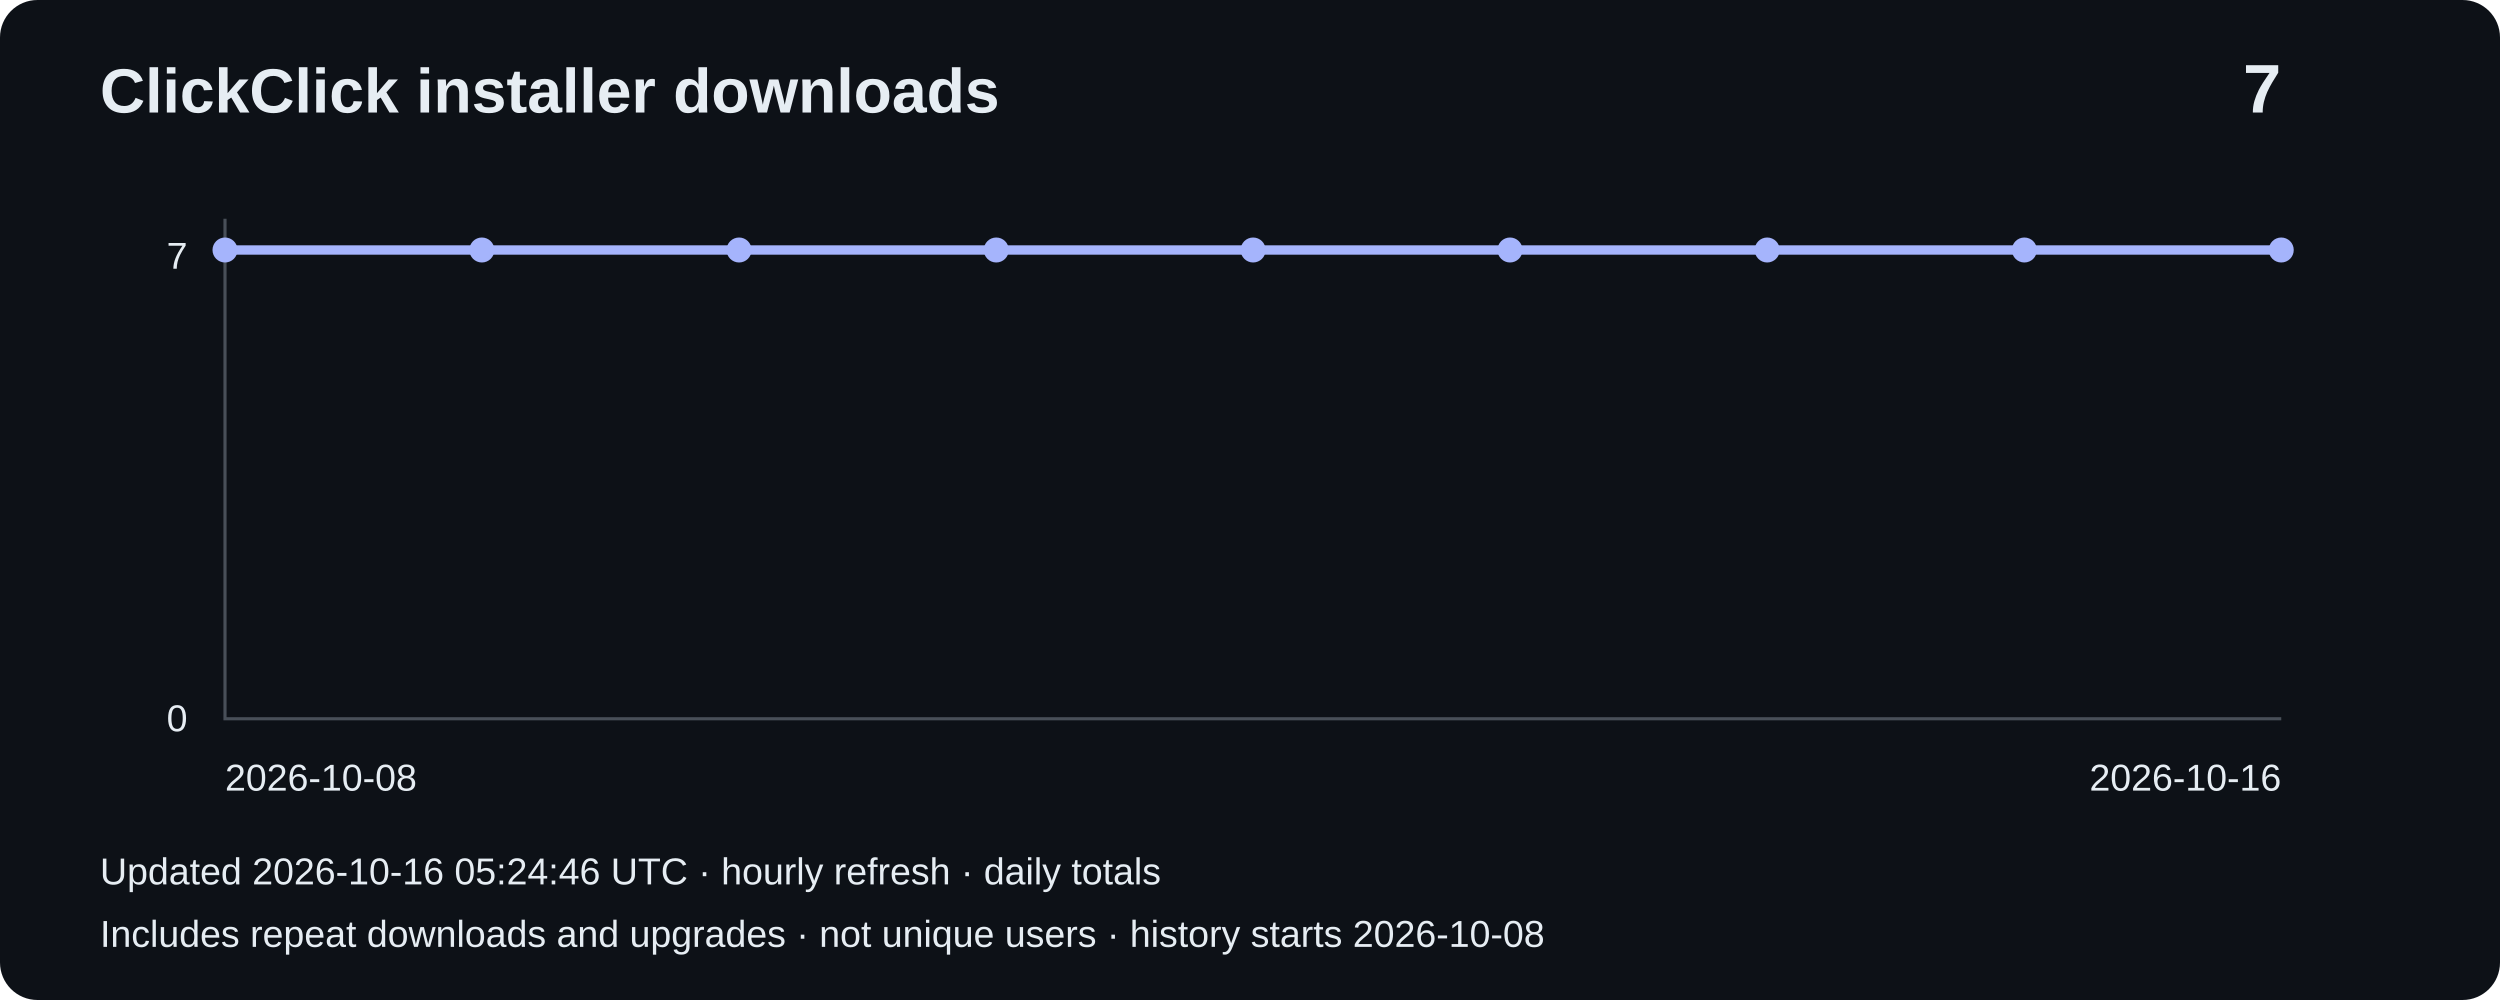
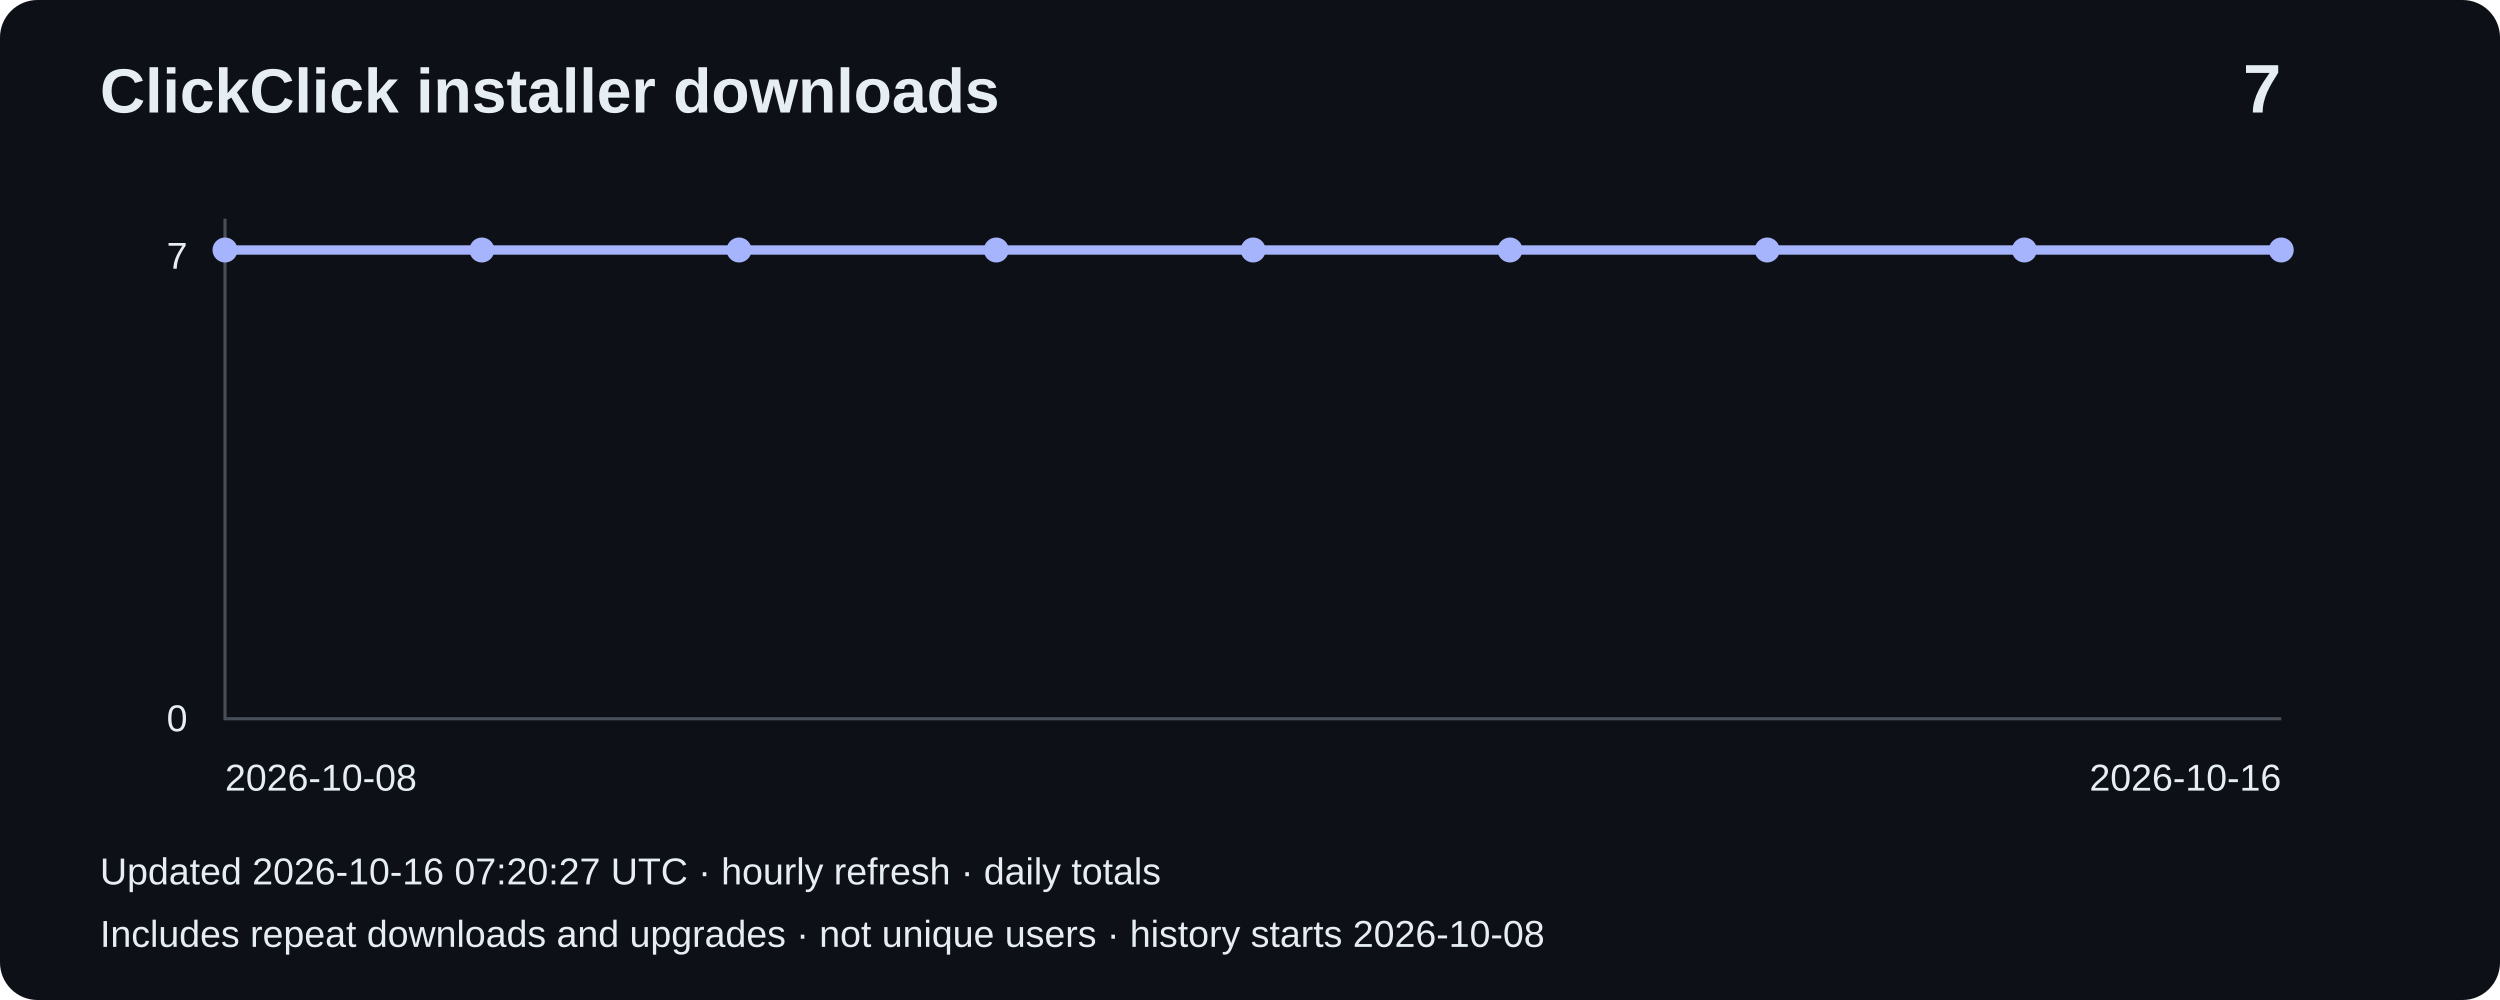
<svg xmlns="http://www.w3.org/2000/svg" width="800" height="320" viewBox="0 0 800 320" role="img" aria-label="Installer downloads: 7">
  <rect width="800" height="320" rx="12" fill="#0d1117" />
  <g font-family="Arial,sans-serif" fill="#e6edf3">
    <text x="32" y="36" font-size="20" font-weight="bold">ClickClick installer downloads</text>
    <text x="730" y="36" font-size="22" text-anchor="end" font-weight="bold">7</text>
    <path d="M72 70V230H730" fill="none" stroke="#484f58" />
    <text x="60" y="86" text-anchor="end" font-size="12">7</text>
    <text x="60" y="234" text-anchor="end" font-size="12">0</text>
    <polyline points="72.0,80.0 154.2,80.0 236.5,80.0 318.8,80.0 401.0,80.0 483.2,80.0 565.5,80.0 647.8,80.0 730.0,80.0" fill="none" stroke="#a5b4fc" stroke-width="3" />
    <circle cx="72.0" cy="80.0" r="4" fill="#a5b4fc" />
    <circle cx="154.2" cy="80.0" r="4" fill="#a5b4fc" />
    <circle cx="236.5" cy="80.0" r="4" fill="#a5b4fc" />
    <circle cx="318.8" cy="80.0" r="4" fill="#a5b4fc" />
    <circle cx="401.0" cy="80.0" r="4" fill="#a5b4fc" />
    <circle cx="483.2" cy="80.0" r="4" fill="#a5b4fc" />
    <circle cx="565.5" cy="80.0" r="4" fill="#a5b4fc" />
    <circle cx="647.8" cy="80.0" r="4" fill="#a5b4fc" />
    <circle cx="730.0" cy="80.0" r="4" fill="#a5b4fc" />
    <text x="72" y="253" font-size="12">2026-10-08</text>
    <text x="730" y="253" text-anchor="end" font-size="12">2026-10-16</text>
-     <text x="32" y="283" font-size="12">Updated 2026-10-16 05:24:46 UTC · hourly refresh · daily totals</text>
+     <text x="32" y="283" font-size="12">Updated 2026-10-16 07:20:27 UTC · hourly refresh · daily totals</text>
    <text x="32" y="303" font-size="12">Includes repeat downloads and upgrades · not unique users · history starts 2026-10-08</text>
  </g>
</svg>
